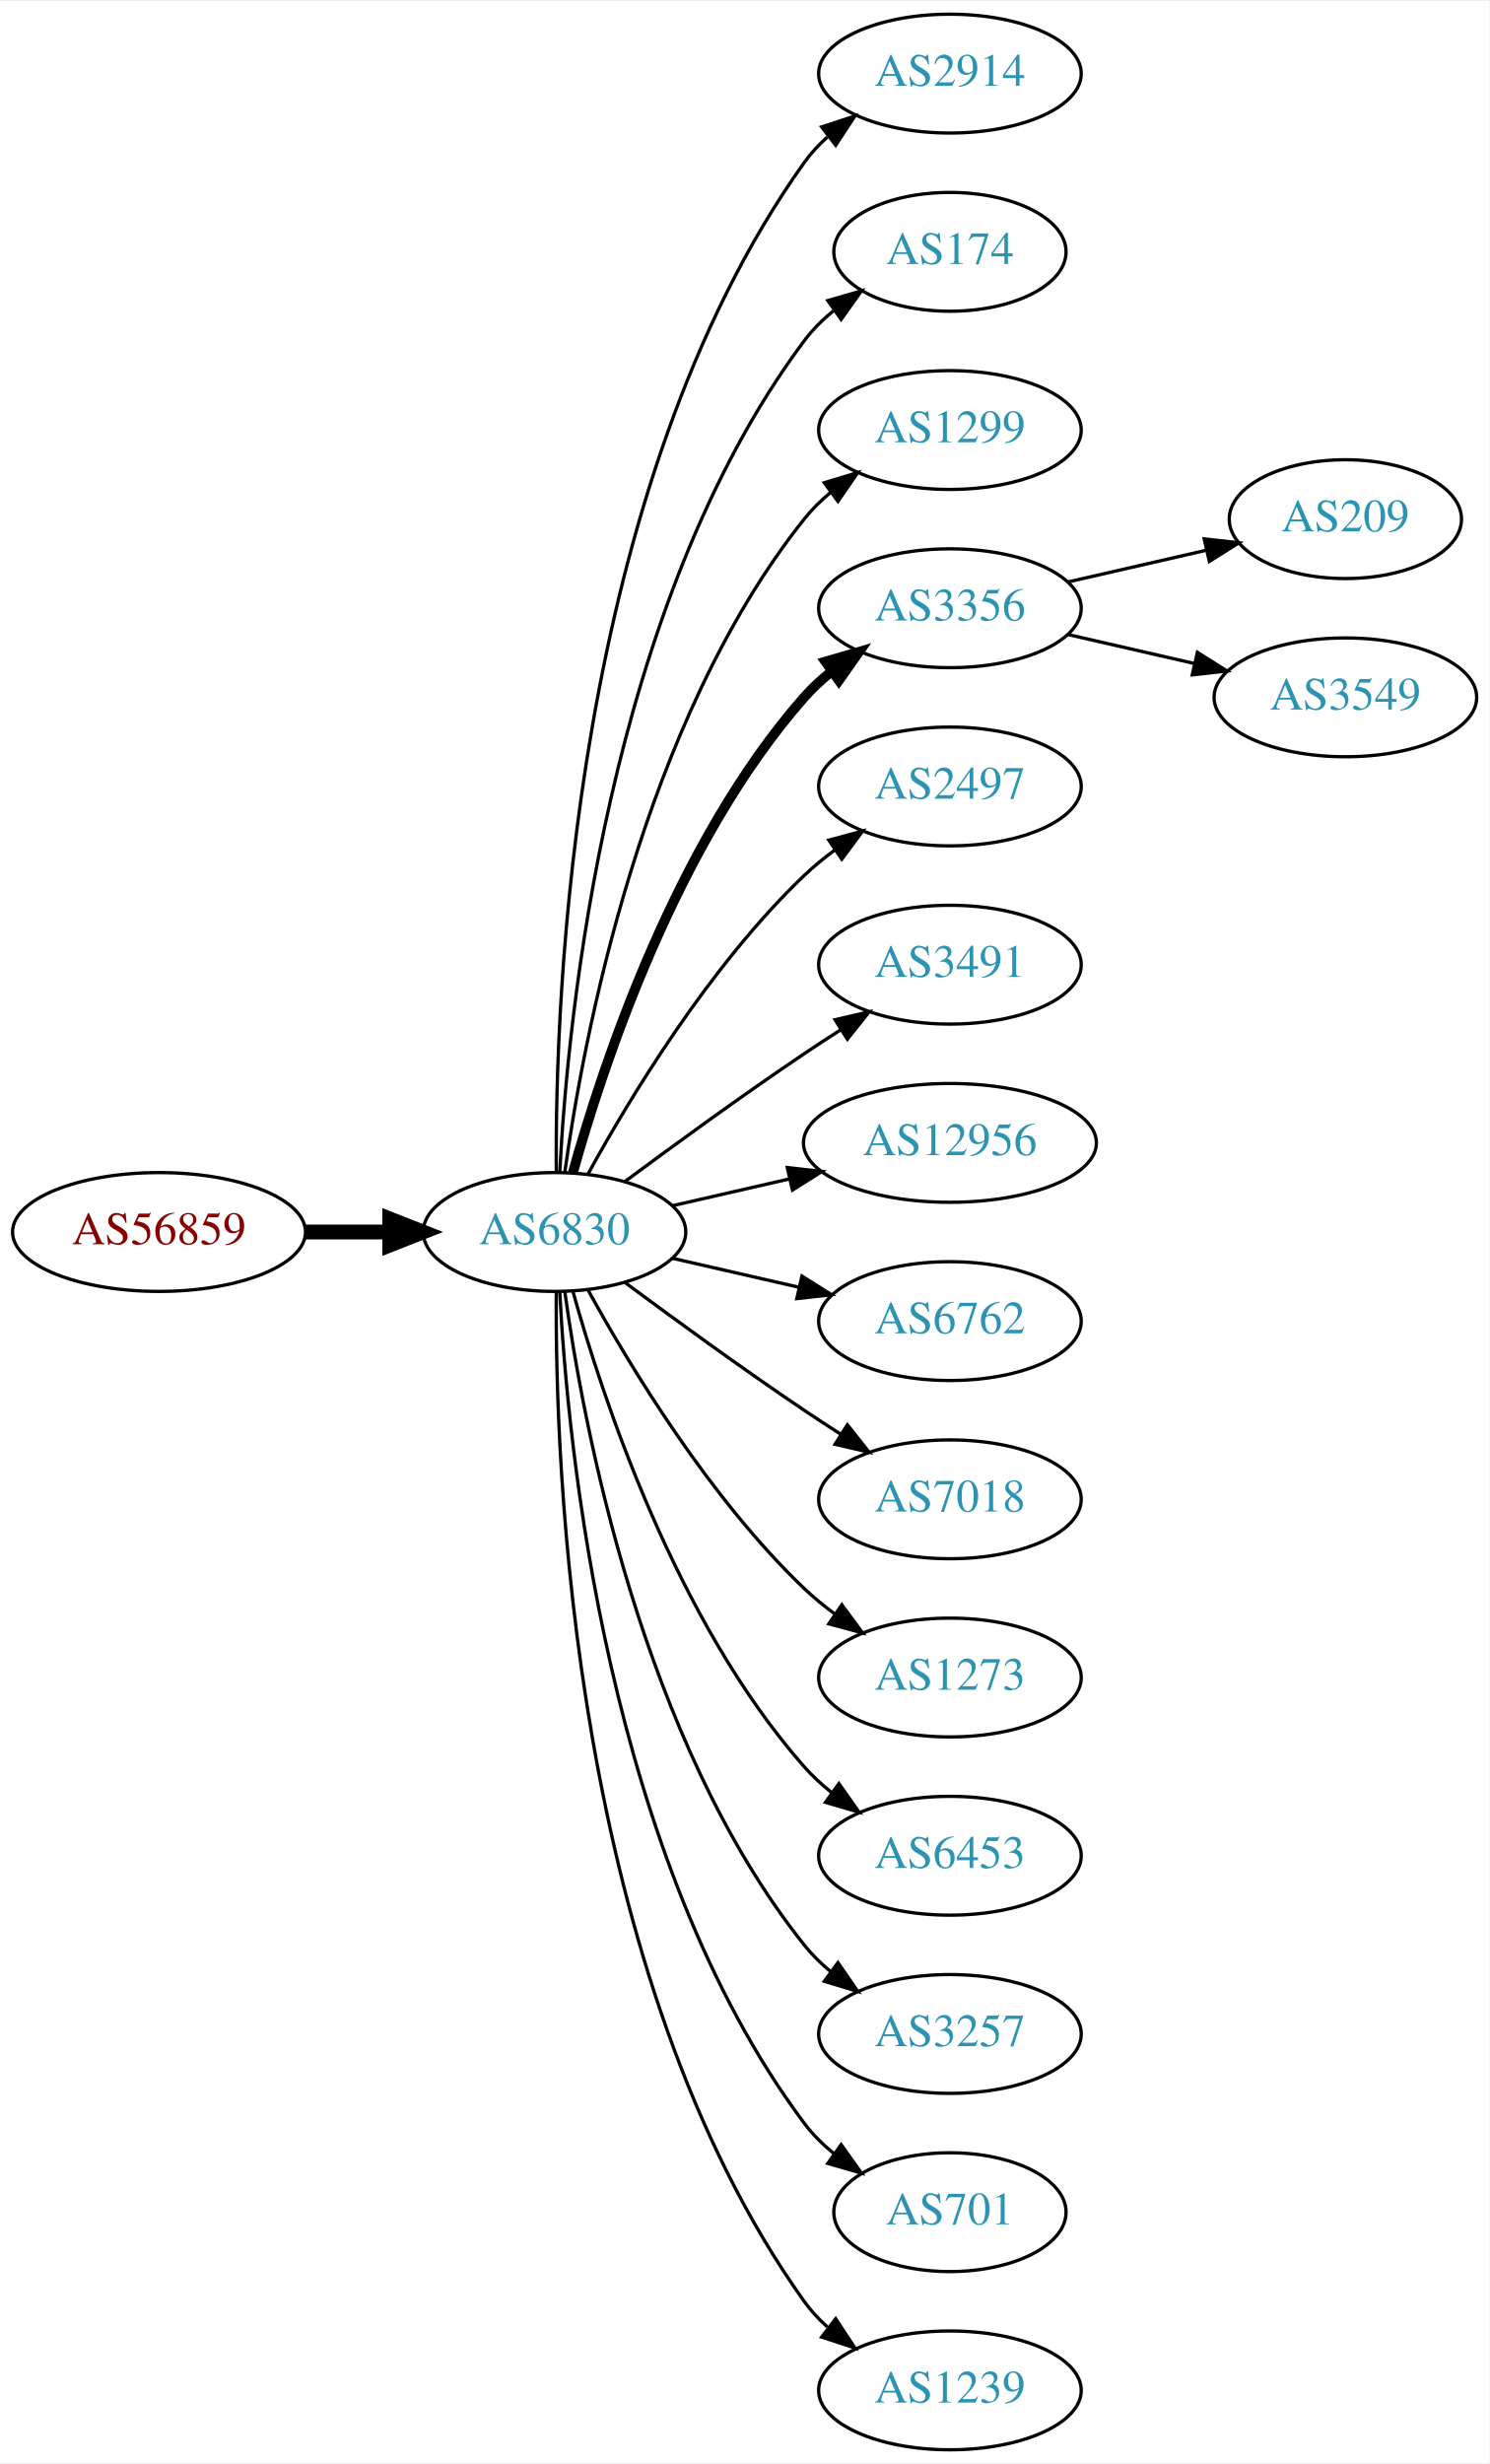
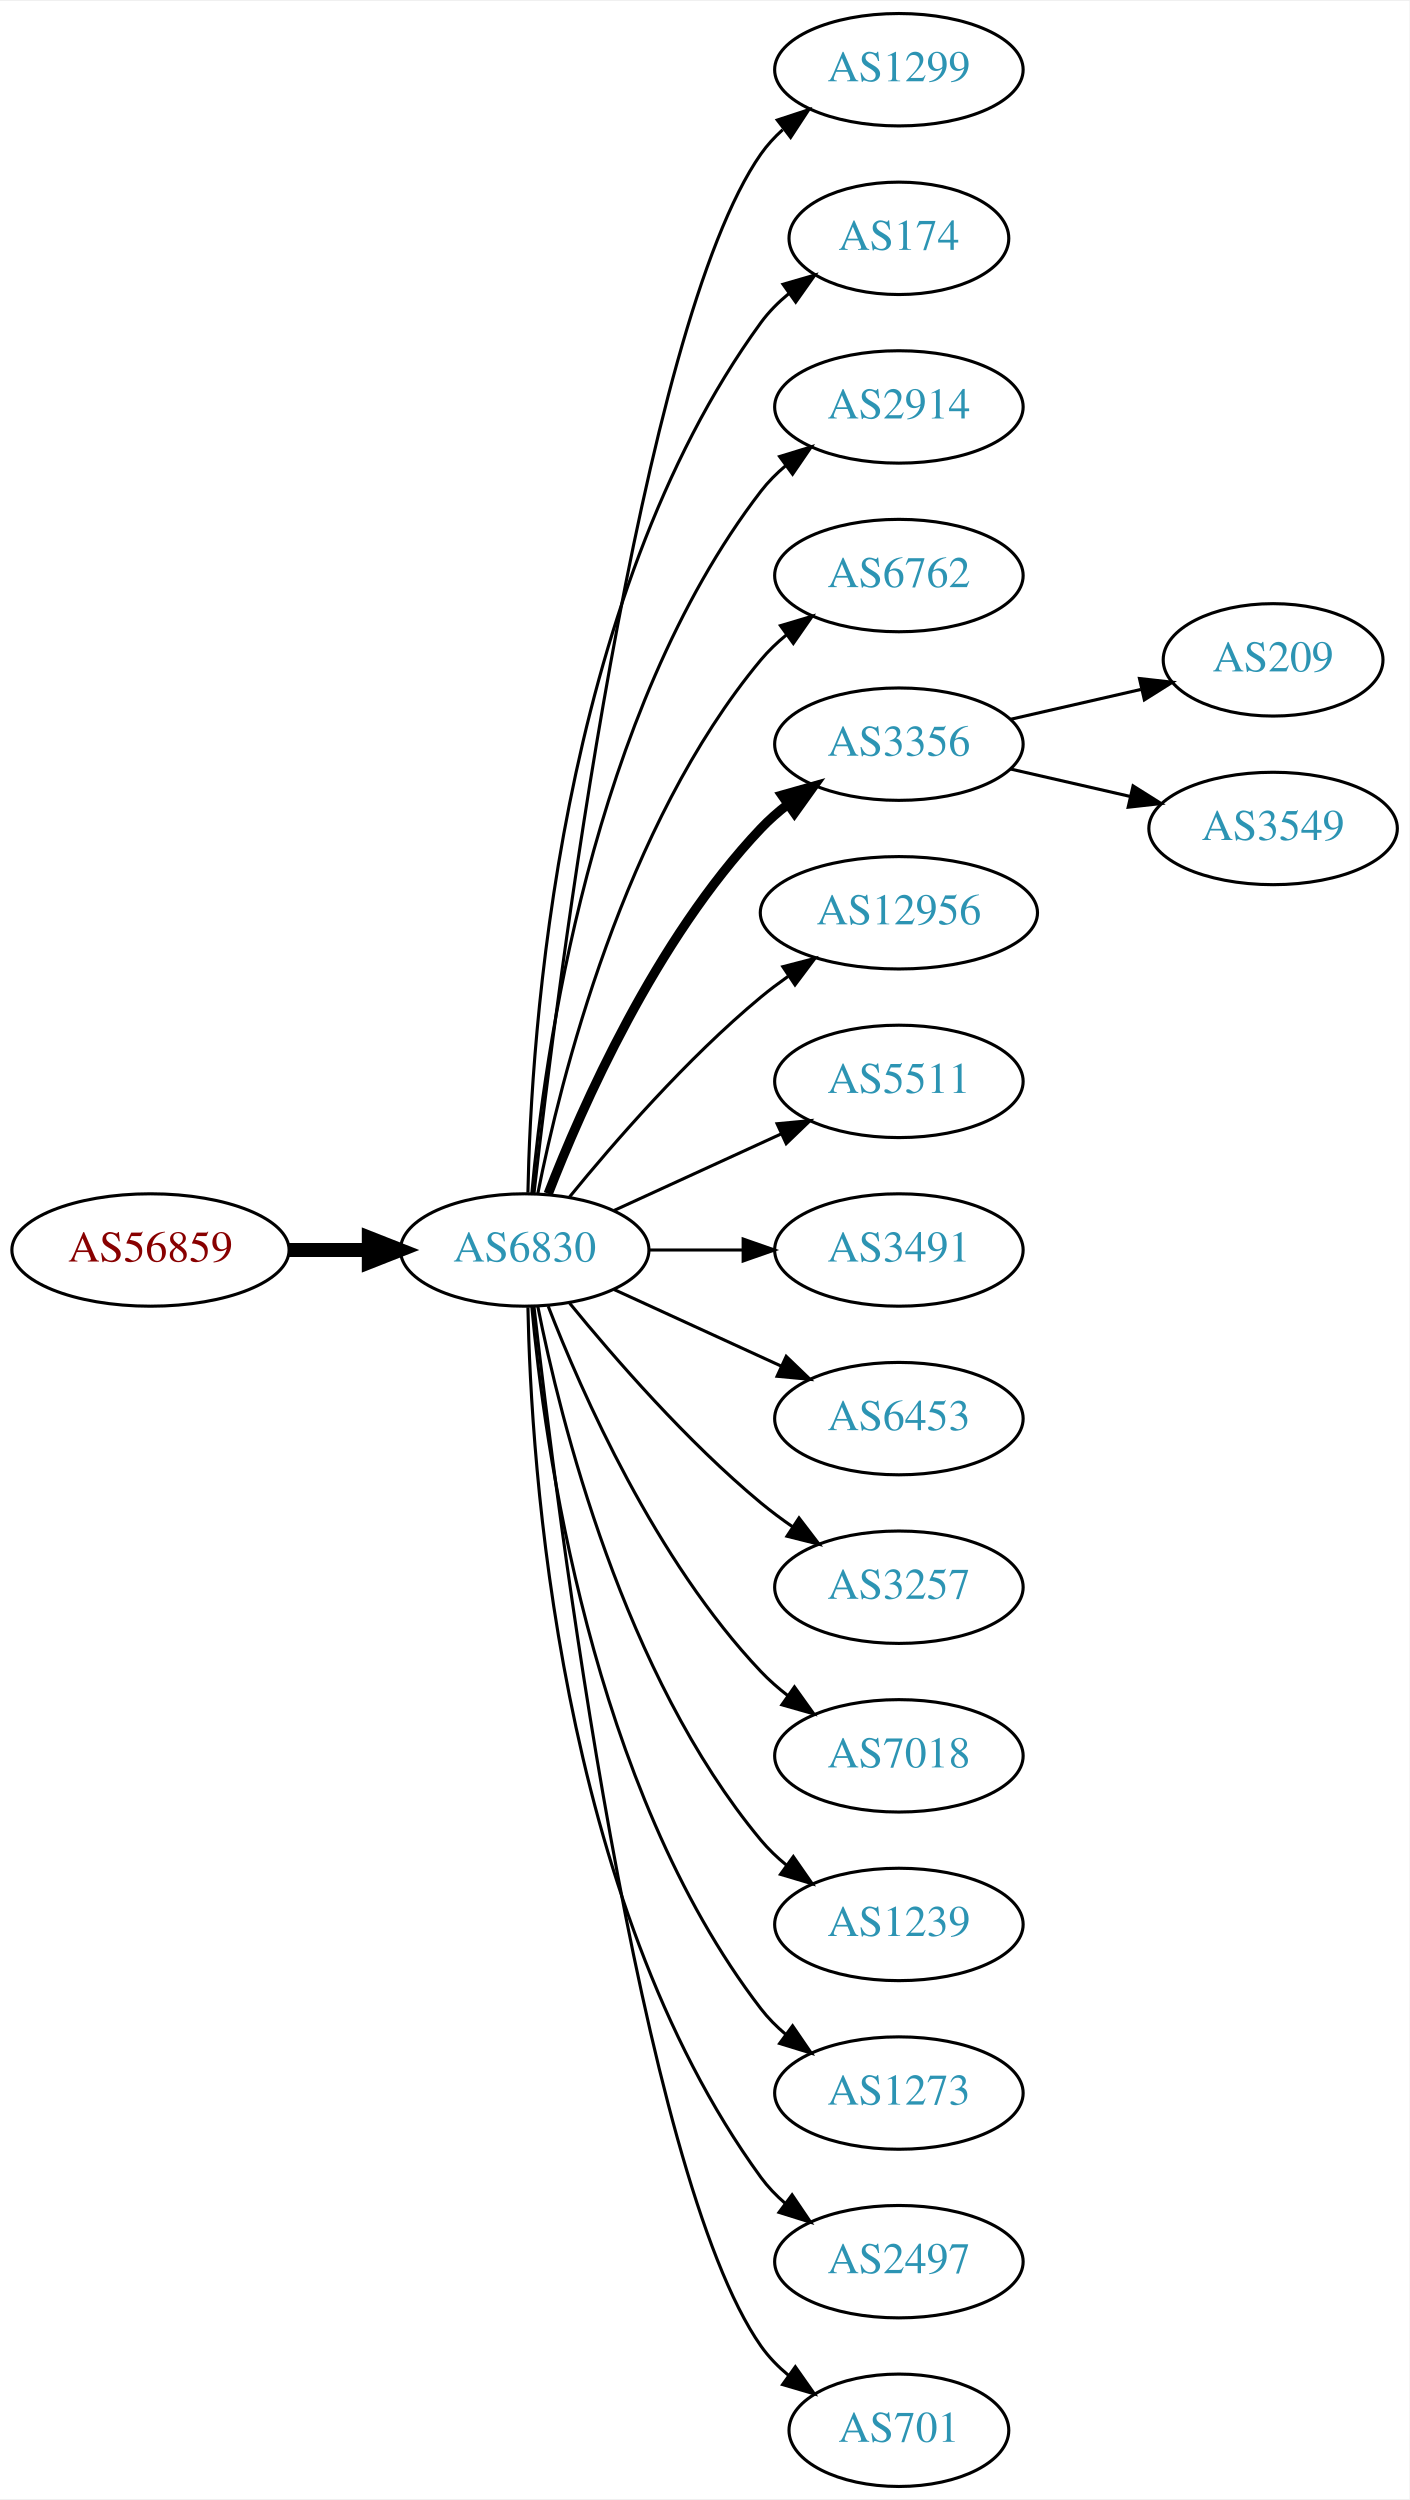
- <svg xmlns="http://www.w3.org/2000/svg" xmlns:xlink="http://www.w3.org/1999/xlink" width="451pt" height="746pt" viewBox="0.00 0.00 451.37 746.00">
-   <g id="graph0" class="graph" transform="scale(1 1) rotate(0) translate(4 742)">
-     <polygon fill="white" stroke="none" points="-4,4 -4,-742 447.37,-742 447.37,4 -4,4" />
+ <svg xmlns="http://www.w3.org/2000/svg" xmlns:xlink="http://www.w3.org/1999/xlink" width="451pt" height="800pt" viewBox="0.00 0.00 451.37 800.00">
+   <g id="graph0" class="graph" transform="scale(1 1) rotate(0) translate(4 796)">
+     <polygon fill="white" stroke="none" points="-4,4 -4,-796 447.37,-796 447.37,4 -4,4" />
    <g id="node1" class="node">
      <g id="a_node1">
        <a xlink:href="/asn/56859" xlink:title="AS56859 ~ BNP PARIBAS S.A. [AT]">
-           <ellipse fill="#ffffff" stroke="black" cx="44.196" cy="-369" rx="44.393" ry="18" />
-           <text text-anchor="middle" x="44.196" y="-365.3" font-family="Times,serif" font-size="14.00" fill="#880000">AS56859</text>
+           <ellipse fill="#ffffff" stroke="black" cx="44.196" cy="-396" rx="44.393" ry="18" />
+           <text text-anchor="middle" x="44.196" y="-392.3" font-family="Times,serif" font-size="14.00" fill="#880000">AS56859</text>
        </a>
      </g>
    </g>
    <g id="node2" class="node">
      <g id="a_node2">
        <a xlink:href="/asn/6830" xlink:title="AS6830 ~ LGI-UPC [AT]">
-           <ellipse fill="#ffffff" stroke="black" cx="164.039" cy="-369" rx="39.794" ry="18" />
-           <text text-anchor="middle" x="164.039" y="-365.3" font-family="Times,serif" font-size="14.00" fill="#2c94b3">AS6830</text>
+           <ellipse fill="#ffffff" stroke="black" cx="164.039" cy="-396" rx="39.794" ry="18" />
+           <text text-anchor="middle" x="164.039" y="-392.3" font-family="Times,serif" font-size="14.00" fill="#2c94b3">AS6830</text>
        </a>
      </g>
    </g>
    <g id="edge1" class="edge">
-       <path fill="none" stroke="black" stroke-width="4.5" d="M88.407,-369C96.72,-369 105.482,-369 113.965,-369" />
-       <polygon fill="black" stroke="black" stroke-width="4.5" points="114.123,-372.938 124.123,-369 114.123,-365.063 114.123,-372.938" />
+       <path fill="none" stroke="black" stroke-width="4.5" d="M88.407,-396C96.72,-396 105.482,-396 113.965,-396" />
+       <polygon fill="black" stroke="black" stroke-width="4.5" points="114.123,-399.938 124.123,-396 114.123,-392.063 114.123,-399.938" />
    </g>
    <g id="node3" class="node">
      <g id="a_node3">
-         <a xlink:href="/asn/2914" xlink:title="AS2914 ~ NTT America, Inc. [US]">
-           <ellipse fill="#ffffff" stroke="black" cx="283.881" cy="-720" rx="39.794" ry="18" />
-           <text text-anchor="middle" x="283.881" y="-716.3" font-family="Times,serif" font-size="14.00" fill="#2c94b3">AS2914</text>
+         <a xlink:href="/asn/1299" xlink:title="AS1299 ~ Telia Carrier [EU]">
+           <ellipse fill="#ffffff" stroke="black" cx="283.881" cy="-774" rx="39.794" ry="18" />
+           <text text-anchor="middle" x="283.881" y="-770.3" font-family="Times,serif" font-size="14.00" fill="#2c94b3">AS1299</text>
        </a>
      </g>
    </g>
    <g id="edge2" class="edge">
-       <path fill="none" stroke="black" d="M164.587,-387.063C164.168,-439.503 169.322,-594.293 239.685,-693 241.687,-695.809 244.082,-698.388 246.703,-700.743" />
-       <polygon fill="black" stroke="black" points="245.007,-703.852 255.079,-707.139 249.255,-698.288 245.007,-703.852" />
+       <path fill="none" stroke="black" d="M167.009,-414.101C174.237,-477.928 200.915,-691.628 239.685,-747 241.663,-749.825 244.041,-752.416 246.652,-754.779" />
+       <polygon fill="black" stroke="black" points="244.945,-757.881 255.01,-761.188 249.204,-752.326 244.945,-757.881" />
    </g>
    <g id="node4" class="node">
      <g id="a_node4">
        <a xlink:href="/asn/174" xlink:title="AS174 ~ Cogent Communications [US]">
-           <ellipse fill="#ffffff" stroke="black" cx="283.881" cy="-666" rx="35.194" ry="18" />
-           <text text-anchor="middle" x="283.881" y="-662.3" font-family="Times,serif" font-size="14.00" fill="#2c94b3">AS174</text>
+           <ellipse fill="#ffffff" stroke="black" cx="283.881" cy="-720" rx="35.194" ry="18" />
+           <text text-anchor="middle" x="283.881" y="-716.3" font-family="Times,serif" font-size="14.00" fill="#2c94b3">AS174</text>
        </a>
      </g>
    </g>
    <g id="edge3" class="edge">
-       <path fill="none" stroke="black" d="M165.63,-387.023C168.007,-433.412 179.925,-558.893 239.685,-639 242.243,-642.429 245.377,-645.526 248.778,-648.295" />
-       <polygon fill="black" stroke="black" points="246.868,-651.232 257.051,-654.159 250.916,-645.521 246.868,-651.232" />
+       <path fill="none" stroke="black" d="M165.071,-414.337C166.044,-464.079 174.763,-603.806 239.685,-693 242.203,-696.459 245.311,-699.575 248.698,-702.354" />
+       <polygon fill="black" stroke="black" points="246.778,-705.284 256.956,-708.229 250.837,-699.58 246.778,-705.284" />
    </g>
    <g id="node5" class="node">
      <g id="a_node5">
-         <a xlink:href="/asn/1299" xlink:title="AS1299 ~ Telia Carrier [EU]">
-           <ellipse fill="#ffffff" stroke="black" cx="283.881" cy="-612" rx="39.794" ry="18" />
-           <text text-anchor="middle" x="283.881" y="-608.3" font-family="Times,serif" font-size="14.00" fill="#2c94b3">AS1299</text>
+         <a xlink:href="/asn/2914" xlink:title="AS2914 ~ NTT America, Inc. [US]">
+           <ellipse fill="#ffffff" stroke="black" cx="283.881" cy="-666" rx="39.794" ry="18" />
+           <text text-anchor="middle" x="283.881" y="-662.3" font-family="Times,serif" font-size="14.00" fill="#2c94b3">AS2914</text>
        </a>
      </g>
    </g>
    <g id="edge4" class="edge">
-       <path fill="none" stroke="black" d="M167.178,-387.17C172.678,-426.974 190.504,-523.233 239.685,-585 242.026,-587.94 244.781,-590.649 247.747,-593.121" />
-       <polygon fill="black" stroke="black" points="245.812,-596.042 255.953,-599.11 249.939,-590.388 245.812,-596.042" />
+       <path fill="none" stroke="black" d="M166.323,-414.117C170.221,-457.332 185.238,-568.131 239.685,-639 241.975,-641.981 244.695,-644.716 247.639,-647.205" />
+       <polygon fill="black" stroke="black" points="245.686,-650.113 255.816,-653.218 249.833,-644.473 245.686,-650.113" />
    </g>
    <g id="node6" class="node">
      <g id="a_node6">
+         <a xlink:href="/asn/6762" xlink:title="AS6762 ~ TELECOM ITALIA SPARKLE S.p.A. [IT]">
+           <ellipse fill="#ffffff" stroke="black" cx="283.881" cy="-612" rx="39.794" ry="18" />
+           <text text-anchor="middle" x="283.881" y="-608.3" font-family="Times,serif" font-size="14.00" fill="#2c94b3">AS6762</text>
+         </a>
+       </g>
+     </g>
+     <g id="edge5" class="edge">
+       <path fill="none" stroke="black" d="M168.237,-414.073C175.401,-450.141 195.675,-532.125 239.685,-585 242.09,-587.889 244.886,-590.563 247.879,-593.013" />
+       <polygon fill="black" stroke="black" points="245.967,-595.95 256.122,-598.973 250.069,-590.277 245.967,-595.95" />
+     </g>
+     <g id="node7" class="node">
+       <g id="a_node7">
        <a xlink:href="/asn/3356" xlink:title="AS3356 ~ Level 3 Parent, LLC [US]">
          <ellipse fill="#ffffff" stroke="black" cx="283.881" cy="-558" rx="39.794" ry="18" />
          <text text-anchor="middle" x="283.881" y="-554.3" font-family="Times,serif" font-size="14.00" fill="#2c94b3">AS3356</text>
        </a>
      </g>
    </g>
-     <g id="edge5" class="edge">
-       <path fill="none" stroke="black" stroke-width="3" d="M169.612,-386.946C178.517,-418.995 200.801,-486.842 239.685,-531 242.169,-533.821 245.019,-536.449 248.044,-538.871" />
-       <polygon fill="black" stroke="black" stroke-width="3" points="246.162,-541.828 256.334,-544.791 250.23,-536.131 246.162,-541.828" />
-     </g>
-     <g id="node7" class="node">
-       <g id="a_node7">
-         <a xlink:href="/asn/2497" xlink:title="AS2497 ~ Internet Initiative Japan Inc. [JP]">
-           <ellipse fill="#ffffff" stroke="black" cx="283.881" cy="-504" rx="39.794" ry="18" />
-           <text text-anchor="middle" x="283.881" y="-500.3" font-family="Times,serif" font-size="14.00" fill="#2c94b3">AS2497</text>
-         </a>
-       </g>
-     </g>
    <g id="edge6" class="edge">
-       <path fill="none" stroke="black" d="M174.28,-386.713C186.825,-409.561 211.002,-449.611 239.685,-477 242.553,-479.739 245.742,-482.347 249.051,-484.785" />
-       <polygon fill="black" stroke="black" points="247.175,-487.742 257.411,-490.477 251.114,-481.956 247.175,-487.742" />
+       <path fill="none" stroke="black" stroke-width="3" d="M171.562,-413.994C182.312,-441.728 205.969,-495.429 239.685,-531 242.271,-533.728 245.188,-536.294 248.257,-538.677" />
+       <polygon fill="black" stroke="black" stroke-width="3" points="246.411,-541.658 256.605,-544.543 250.435,-535.93 246.411,-541.658" />
    </g>
    <g id="node8" class="node">
      <g id="a_node8">
-         <a xlink:href="/asn/3491" xlink:title="AS3491 ~ PCCW Global, Inc. [US]">
-           <ellipse fill="#ffffff" stroke="black" cx="283.881" cy="-450" rx="39.794" ry="18" />
-           <text text-anchor="middle" x="283.881" y="-446.3" font-family="Times,serif" font-size="14.00" fill="#2c94b3">AS3491</text>
+         <a xlink:href="/asn/12956" xlink:title="AS12956 ~ TELXIUS [ES]">
+           <ellipse fill="#ffffff" stroke="black" cx="283.881" cy="-504" rx="44.393" ry="18" />
+           <text text-anchor="middle" x="283.881" y="-500.3" font-family="Times,serif" font-size="14.00" fill="#2c94b3">AS12956</text>
        </a>
      </g>
    </g>
    <g id="edge7" class="edge">
-       <path fill="none" stroke="black" d="M185.369,-384.277C200.231,-395.304 220.976,-410.407 239.685,-423 243.234,-425.389 246.984,-427.839 250.733,-430.242" />
-       <polygon fill="black" stroke="black" points="249.059,-433.325 259.381,-435.712 252.801,-427.409 249.059,-433.325" />
+       <path fill="none" stroke="black" d="M178.458,-413.065C192.572,-430.375 215.987,-457.345 239.685,-477 242.423,-479.271 245.367,-481.494 248.384,-483.63" />
+       <polygon fill="black" stroke="black" points="246.716,-486.725 256.973,-489.379 250.61,-480.908 246.716,-486.725" />
    </g>
    <g id="node9" class="node">
      <g id="a_node9">
-         <a xlink:href="/asn/12956" xlink:title="AS12956 ~ TELXIUS [ES]">
-           <ellipse fill="#ffffff" stroke="black" cx="283.881" cy="-396" rx="44.393" ry="18" />
-           <text text-anchor="middle" x="283.881" y="-392.3" font-family="Times,serif" font-size="14.00" fill="#2c94b3">AS12956</text>
+         <a xlink:href="/asn/5511" xlink:title="AS5511 ~ Orange S.A. [FR]">
+           <ellipse fill="#ffffff" stroke="black" cx="283.881" cy="-450" rx="39.794" ry="18" />
+           <text text-anchor="middle" x="283.881" y="-446.3" font-family="Times,serif" font-size="14.00" fill="#2c94b3">AS5511</text>
        </a>
      </g>
    </g>
    <g id="edge8" class="edge">
-       <path fill="none" stroke="black" d="M199.758,-376.955C210.896,-379.507 223.432,-382.379 235.325,-385.104" />
-       <polygon fill="black" stroke="black" points="234.59,-388.526 245.119,-387.348 236.153,-381.703 234.59,-388.526" />
+       <path fill="none" stroke="black" d="M192.667,-408.661C208.624,-415.973 228.895,-425.261 246.178,-433.181" />
+       <polygon fill="black" stroke="black" points="244.876,-436.435 255.425,-437.419 247.793,-430.071 244.876,-436.435" />
    </g>
    <g id="node10" class="node">
      <g id="a_node10">
-         <a xlink:href="/asn/6762" xlink:title="AS6762 ~ TELECOM ITALIA SPARKLE S.p.A. [IT]">
-           <ellipse fill="#ffffff" stroke="black" cx="283.881" cy="-342" rx="39.794" ry="18" />
-           <text text-anchor="middle" x="283.881" y="-338.3" font-family="Times,serif" font-size="14.00" fill="#2c94b3">AS6762</text>
+         <a xlink:href="/asn/3491" xlink:title="AS3491 ~ PCCW Global, Inc. [US]">
+           <ellipse fill="#ffffff" stroke="black" cx="283.881" cy="-396" rx="39.794" ry="18" />
+           <text text-anchor="middle" x="283.881" y="-392.3" font-family="Times,serif" font-size="14.00" fill="#2c94b3">AS3491</text>
        </a>
      </g>
    </g>
    <g id="edge9" class="edge">
-       <path fill="none" stroke="black" d="M199.758,-361.045C211.758,-358.296 225.379,-355.175 238.071,-352.267" />
-       <polygon fill="black" stroke="black" points="239.037,-355.636 248.003,-349.991 237.474,-348.813 239.037,-355.636" />
+       <path fill="none" stroke="black" d="M203.951,-396C213.505,-396 223.854,-396 233.817,-396" />
+       <polygon fill="black" stroke="black" points="234.009,-399.5 244.009,-396 234.009,-392.5 234.009,-399.5" />
    </g>
    <g id="node11" class="node">
      <g id="a_node11">
-         <a xlink:href="/asn/7018" xlink:title="AS7018 ~ AT&amp;T Services, Inc. [US]">
-           <ellipse fill="#ffffff" stroke="black" cx="283.881" cy="-288" rx="39.794" ry="18" />
-           <text text-anchor="middle" x="283.881" y="-284.3" font-family="Times,serif" font-size="14.00" fill="#2c94b3">AS7018</text>
+         <a xlink:href="/asn/6453" xlink:title="AS6453 ~ TATA COMMUNICATIONS (AMERICA) INC [US]">
+           <ellipse fill="#ffffff" stroke="black" cx="283.881" cy="-342" rx="39.794" ry="18" />
+           <text text-anchor="middle" x="283.881" y="-338.3" font-family="Times,serif" font-size="14.00" fill="#2c94b3">AS6453</text>
        </a>
      </g>
    </g>
    <g id="edge10" class="edge">
-       <path fill="none" stroke="black" d="M185.369,-353.723C200.231,-342.696 220.976,-327.593 239.685,-315 243.234,-312.611 246.984,-310.161 250.733,-307.758" />
-       <polygon fill="black" stroke="black" points="252.801,-310.591 259.381,-302.288 249.059,-304.675 252.801,-310.591" />
+       <path fill="none" stroke="black" d="M192.667,-383.339C208.624,-376.027 228.895,-366.739 246.178,-358.819" />
+       <polygon fill="black" stroke="black" points="247.793,-361.929 255.425,-354.581 244.876,-355.565 247.793,-361.929" />
    </g>
    <g id="node12" class="node">
      <g id="a_node12">
-         <a xlink:href="/asn/1273" xlink:title="AS1273 ~ Vodafone Group PLC [EU]">
-           <ellipse fill="#ffffff" stroke="black" cx="283.881" cy="-234" rx="39.794" ry="18" />
-           <text text-anchor="middle" x="283.881" y="-230.3" font-family="Times,serif" font-size="14.00" fill="#2c94b3">AS1273</text>
+         <a xlink:href="/asn/3257" xlink:title="AS3257 ~ GTT [DE]">
+           <ellipse fill="#ffffff" stroke="black" cx="283.881" cy="-288" rx="39.794" ry="18" />
+           <text text-anchor="middle" x="283.881" y="-284.3" font-family="Times,serif" font-size="14.00" fill="#2c94b3">AS3257</text>
        </a>
      </g>
    </g>
    <g id="edge11" class="edge">
-       <path fill="none" stroke="black" d="M174.28,-351.287C186.825,-328.439 211.002,-288.389 239.685,-261 242.553,-258.261 245.742,-255.653 249.051,-253.215" />
-       <polygon fill="black" stroke="black" points="251.114,-256.044 257.411,-247.523 247.175,-250.258 251.114,-256.044" />
+       <path fill="none" stroke="black" d="M178.458,-378.935C192.572,-361.625 215.987,-334.655 239.685,-315 242.901,-312.332 246.402,-309.73 249.972,-307.259" />
+       <polygon fill="black" stroke="black" points="251.896,-310.183 258.329,-301.764 248.05,-304.334 251.896,-310.183" />
    </g>
    <g id="node13" class="node">
      <g id="a_node13">
-         <a xlink:href="/asn/6453" xlink:title="AS6453 ~ TATA COMMUNICATIONS (AMERICA) INC [US]">
-           <ellipse fill="#ffffff" stroke="black" cx="283.881" cy="-180" rx="39.794" ry="18" />
-           <text text-anchor="middle" x="283.881" y="-176.3" font-family="Times,serif" font-size="14.00" fill="#2c94b3">AS6453</text>
+         <a xlink:href="/asn/7018" xlink:title="AS7018 ~ AT&amp;T Services, Inc. [US]">
+           <ellipse fill="#ffffff" stroke="black" cx="283.881" cy="-234" rx="39.794" ry="18" />
+           <text text-anchor="middle" x="283.881" y="-230.3" font-family="Times,serif" font-size="14.00" fill="#2c94b3">AS7018</text>
        </a>
      </g>
    </g>
    <g id="edge12" class="edge">
-       <path fill="none" stroke="black" d="M169.612,-351.054C178.517,-319.005 200.801,-251.158 239.685,-207 242.169,-204.179 245.019,-201.551 248.044,-199.129" />
-       <polygon fill="black" stroke="black" points="250.23,-201.869 256.334,-193.209 246.162,-196.172 250.23,-201.869" />
+       <path fill="none" stroke="black" d="M171.562,-378.006C182.312,-350.272 205.969,-296.571 239.685,-261 242.271,-258.272 245.188,-255.706 248.257,-253.323" />
+       <polygon fill="black" stroke="black" points="250.435,-256.07 256.605,-247.457 246.411,-250.342 250.435,-256.07" />
    </g>
    <g id="node14" class="node">
      <g id="a_node14">
-         <a xlink:href="/asn/3257" xlink:title="AS3257 ~ GTT [DE]">
-           <ellipse fill="#ffffff" stroke="black" cx="283.881" cy="-126" rx="39.794" ry="18" />
-           <text text-anchor="middle" x="283.881" y="-122.3" font-family="Times,serif" font-size="14.00" fill="#2c94b3">AS3257</text>
+         <a xlink:href="/asn/1239" xlink:title="AS1239 ~ Sprint [US]">
+           <ellipse fill="#ffffff" stroke="black" cx="283.881" cy="-180" rx="39.794" ry="18" />
+           <text text-anchor="middle" x="283.881" y="-176.3" font-family="Times,serif" font-size="14.00" fill="#2c94b3">AS1239</text>
        </a>
      </g>
    </g>
    <g id="edge13" class="edge">
-       <path fill="none" stroke="black" d="M167.178,-350.83C172.678,-311.026 190.504,-214.767 239.685,-153 242.026,-150.06 244.781,-147.351 247.747,-144.879" />
-       <polygon fill="black" stroke="black" points="249.939,-147.612 255.953,-138.89 245.812,-141.958 249.939,-147.612" />
+       <path fill="none" stroke="black" d="M168.237,-377.927C175.401,-341.859 195.675,-259.875 239.685,-207 242.09,-204.111 244.886,-201.437 247.879,-198.987" />
+       <polygon fill="black" stroke="black" points="250.069,-201.723 256.122,-193.027 245.967,-196.05 250.069,-201.723" />
    </g>
    <g id="node15" class="node">
      <g id="a_node15">
-         <a xlink:href="/asn/701" xlink:title="AS701 ~ UUNET [US]">
-           <ellipse fill="#ffffff" stroke="black" cx="283.881" cy="-72" rx="35.194" ry="18" />
-           <text text-anchor="middle" x="283.881" y="-68.3" font-family="Times,serif" font-size="14.00" fill="#2c94b3">AS701</text>
+         <a xlink:href="/asn/1273" xlink:title="AS1273 ~ Vodafone Group PLC [EU]">
+           <ellipse fill="#ffffff" stroke="black" cx="283.881" cy="-126" rx="39.794" ry="18" />
+           <text text-anchor="middle" x="283.881" y="-122.3" font-family="Times,serif" font-size="14.00" fill="#2c94b3">AS1273</text>
        </a>
      </g>
    </g>
    <g id="edge14" class="edge">
-       <path fill="none" stroke="black" d="M165.63,-350.977C168.007,-304.588 179.925,-179.107 239.685,-99 242.243,-95.571 245.377,-92.474 248.778,-89.705" />
-       <polygon fill="black" stroke="black" points="250.916,-92.479 257.051,-83.841 246.868,-86.769 250.916,-92.479" />
+       <path fill="none" stroke="black" d="M166.323,-377.883C170.221,-334.668 185.238,-223.869 239.685,-153 241.975,-150.019 244.695,-147.284 247.639,-144.795" />
+       <polygon fill="black" stroke="black" points="249.833,-147.527 255.816,-138.782 245.686,-141.887 249.833,-147.527" />
    </g>
    <g id="node16" class="node">
      <g id="a_node16">
-         <a xlink:href="/asn/1239" xlink:title="AS1239 ~ Sprint [US]">
-           <ellipse fill="#ffffff" stroke="black" cx="283.881" cy="-18" rx="39.794" ry="18" />
-           <text text-anchor="middle" x="283.881" y="-14.3" font-family="Times,serif" font-size="14.00" fill="#2c94b3">AS1239</text>
+         <a xlink:href="/asn/2497" xlink:title="AS2497 ~ Internet Initiative Japan Inc. [JP]">
+           <ellipse fill="#ffffff" stroke="black" cx="283.881" cy="-72" rx="39.794" ry="18" />
+           <text text-anchor="middle" x="283.881" y="-68.3" font-family="Times,serif" font-size="14.00" fill="#2c94b3">AS2497</text>
        </a>
      </g>
    </g>
    <g id="edge15" class="edge">
-       <path fill="none" stroke="black" d="M164.587,-350.937C164.168,-298.497 169.322,-143.707 239.685,-45 241.687,-42.191 244.082,-39.612 246.703,-37.257" />
-       <polygon fill="black" stroke="black" points="249.255,-39.712 255.079,-30.861 245.007,-34.148 249.255,-39.712" />
+       <path fill="none" stroke="black" d="M165.071,-377.663C166.044,-327.921 174.763,-188.194 239.685,-99 241.897,-95.961 244.565,-93.187 247.477,-90.674" />
+       <polygon fill="black" stroke="black" points="249.672,-93.403 255.608,-84.627 245.495,-87.786 249.672,-93.403" />
    </g>
    <g id="node17" class="node">
      <g id="a_node17">
+         <a xlink:href="/asn/701" xlink:title="AS701 ~ UUNET [US]">
+           <ellipse fill="#ffffff" stroke="black" cx="283.881" cy="-18" rx="35.194" ry="18" />
+           <text text-anchor="middle" x="283.881" y="-14.3" font-family="Times,serif" font-size="14.00" fill="#2c94b3">AS701</text>
+         </a>
+       </g>
+     </g>
+     <g id="edge16" class="edge">
+       <path fill="none" stroke="black" d="M167.009,-377.899C174.237,-314.072 200.915,-100.372 239.685,-45 242.139,-41.495 245.208,-38.351 248.572,-35.556" />
+       <polygon fill="black" stroke="black" points="250.71,-38.33 256.805,-29.664 246.636,-32.638 250.71,-38.33" />
+     </g>
+     <g id="node18" class="node">
+       <g id="a_node18">
        <a xlink:href="/asn/209" xlink:title="AS209 ~ CenturyLink Communications, LLC [US]">
          <ellipse fill="#ffffff" stroke="black" cx="403.724" cy="-585" rx="35.194" ry="18" />
          <text text-anchor="middle" x="403.724" y="-581.3" font-family="Times,serif" font-size="14.00" fill="#2c94b3">AS209</text>
        </a>
      </g>
    </g>
-     <g id="edge16" class="edge">
+     <g id="edge17" class="edge">
      <path fill="none" stroke="black" d="M319.6,-565.955C332.693,-568.955 347.715,-572.396 361.356,-575.522" />
      <polygon fill="black" stroke="black" points="360.934,-579.016 371.463,-577.838 362.497,-572.193 360.934,-579.016" />
    </g>
-     <g id="node18" class="node">
-       <g id="a_node18">
+     <g id="node19" class="node">
+       <g id="a_node19">
        <a xlink:href="/asn/3549" xlink:title="AS3549 ~ Level 3 Parent, LLC [US]">
          <ellipse fill="#ffffff" stroke="black" cx="403.724" cy="-531" rx="39.794" ry="18" />
          <text text-anchor="middle" x="403.724" y="-527.3" font-family="Times,serif" font-size="14.00" fill="#2c94b3">AS3549</text>
        </a>
      </g>
    </g>
-     <g id="edge17" class="edge">
+     <g id="edge18" class="edge">
      <path fill="none" stroke="black" d="M319.6,-550.045C331.6,-547.296 345.221,-544.175 357.914,-541.267" />
      <polygon fill="black" stroke="black" points="358.88,-544.636 367.845,-538.991 357.316,-537.813 358.88,-544.636" />
    </g>
  </g>
</svg>
